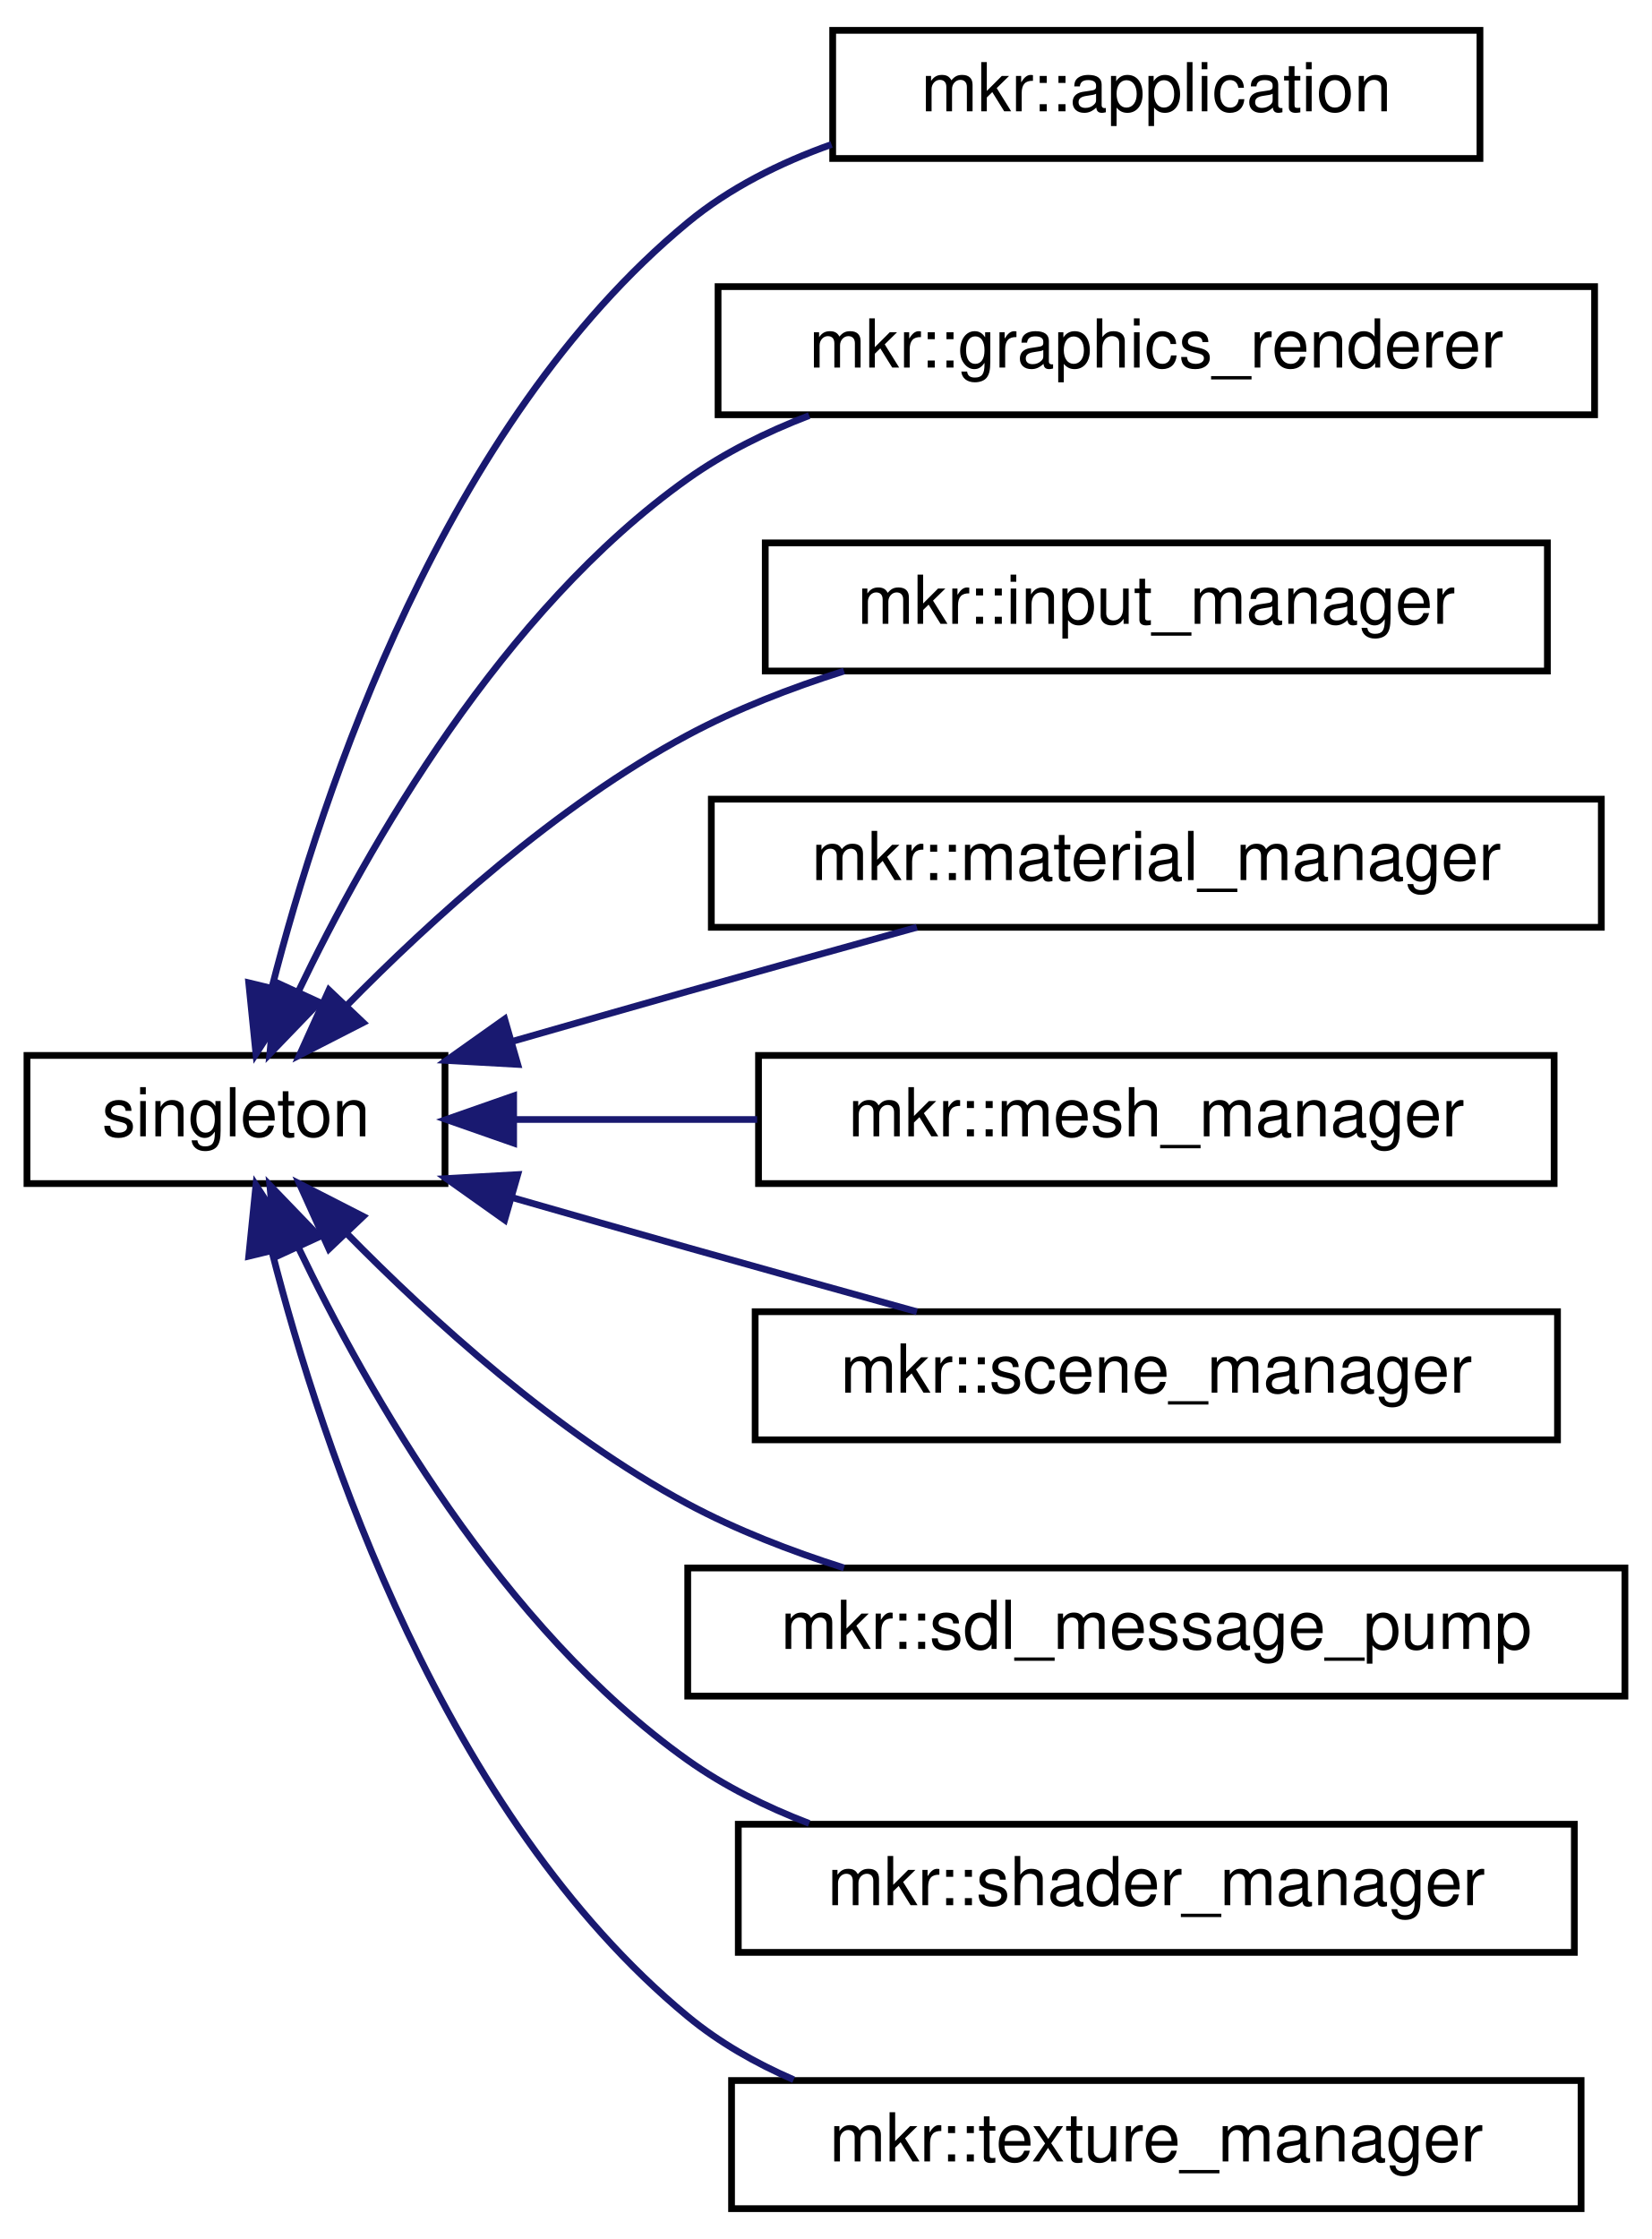
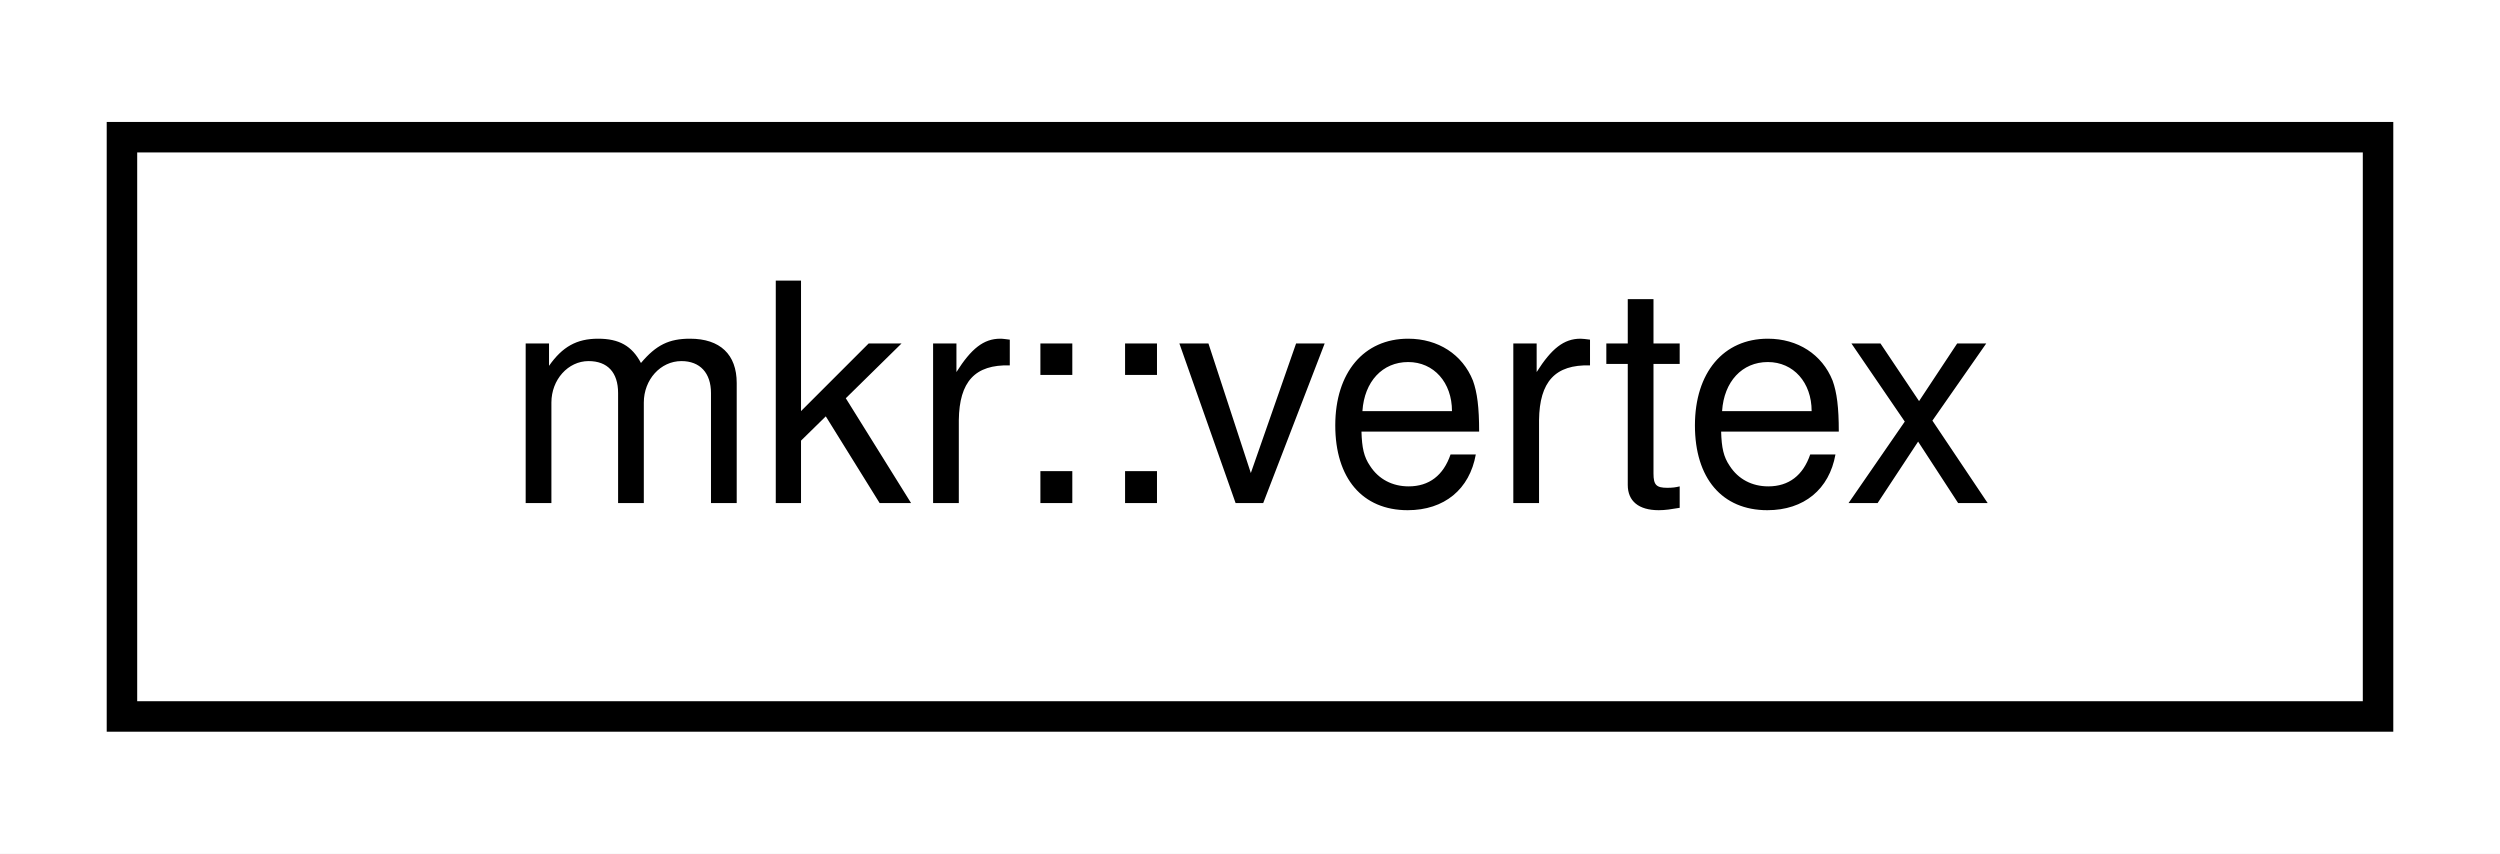
- <svg xmlns="http://www.w3.org/2000/svg" xmlns:xlink="http://www.w3.org/1999/xlink" width="245pt" height="332pt" viewBox="0.00 0.00 245.00 332.00">
-   <g id="graph0" class="graph" transform="scale(1 1) rotate(0) translate(4 328)">
-     <polygon fill="white" stroke="transparent" points="-4,4 -4,-328 241,-328 241,4 -4,4" />
+ <svg xmlns="http://www.w3.org/2000/svg" xmlns:xlink="http://www.w3.org/1999/xlink" width="82pt" height="28pt" viewBox="0.00 0.00 82.00 28.00">
+   <g id="graph0" class="graph" transform="scale(1 1) rotate(0) translate(4 24)">
+     <polygon fill="white" stroke="transparent" points="-4,4 -4,-24 78,-24 78,4 -4,4" />
    <g id="node1" class="node">
      <g id="a_node1">
-         <a xlink:href="classsingleton.html" target="_top" xlink:title=" ">
-           <polygon fill="white" stroke="black" points="0,-152.5 0,-171.5 62,-171.5 62,-152.5 0,-152.5" />
-           <text text-anchor="middle" x="31" y="-159.5" font-family="Helvetica,sans-Serif" font-size="10.00">singleton</text>
+         <a xlink:href="structmkr_1_1vertex.html" target="_top" xlink:title=" ">
+           <polygon fill="white" stroke="black" points="0,-0.5 0,-19.5 74,-19.5 74,-0.5 0,-0.5" />
+           <text text-anchor="middle" x="37" y="-7.5" font-family="Helvetica,sans-Serif" font-size="10.00">mkr::vertex</text>
        </a>
      </g>
    </g>
-     <g id="node2" class="node">
-       <g id="a_node2">
-         <a xlink:href="classmkr_1_1application.html" target="_top" xlink:title=" ">
-           <polygon fill="white" stroke="black" points="119.5,-304.5 119.5,-323.5 215.5,-323.5 215.5,-304.5 119.5,-304.5" />
-           <text text-anchor="middle" x="167.5" y="-311.5" font-family="Helvetica,sans-Serif" font-size="10.00">mkr::application</text>
-         </a>
-       </g>
-     </g>
-     <g id="edge1" class="edge">
-       <path fill="none" stroke="midnightblue" d="M36.32,-181.53C43.77,-210.64 61.87,-265.16 98,-295 104.18,-300.11 111.65,-303.85 119.33,-306.58" />
-       <polygon fill="midnightblue" stroke="midnightblue" points="39.7,-180.63 33.96,-171.73 32.89,-182.27 39.7,-180.63" />
-     </g>
-     <g id="node3" class="node">
-       <g id="a_node3">
-         <a xlink:href="classmkr_1_1graphics__renderer.html" target="_top" xlink:title=" ">
-           <polygon fill="white" stroke="black" points="102.5,-266.5 102.5,-285.5 232.5,-285.5 232.5,-266.5 102.5,-266.5" />
-           <text text-anchor="middle" x="167.5" y="-273.5" font-family="Helvetica,sans-Serif" font-size="10.00">mkr::graphics_renderer</text>
-         </a>
-       </g>
-     </g>
-     <g id="edge2" class="edge">
-       <path fill="none" stroke="midnightblue" d="M40.22,-180.91C50.58,-202.52 70.43,-237.44 98,-257 103.44,-260.86 109.63,-263.93 116.01,-266.38" />
-       <polygon fill="midnightblue" stroke="midnightblue" points="43.37,-179.38 36.02,-171.75 37.01,-182.3 43.37,-179.38" />
-     </g>
-     <g id="node4" class="node">
-       <g id="a_node4">
-         <a xlink:href="classmkr_1_1input__manager.html" target="_top" xlink:title=" ">
-           <polygon fill="white" stroke="black" points="109.5,-228.5 109.5,-247.5 225.5,-247.5 225.5,-228.5 109.5,-228.5" />
-           <text text-anchor="middle" x="167.5" y="-235.5" font-family="Helvetica,sans-Serif" font-size="10.00">mkr::input_manager</text>
-         </a>
-       </g>
-     </g>
-     <g id="edge3" class="edge">
-       <path fill="none" stroke="midnightblue" d="M47.35,-178.82C59.85,-191.55 78.55,-208.59 98,-219 105.18,-222.84 113.21,-225.97 121.18,-228.49" />
-       <polygon fill="midnightblue" stroke="midnightblue" points="49.86,-176.37 40.42,-171.54 44.79,-181.19 49.86,-176.37" />
-     </g>
-     <g id="node5" class="node">
-       <g id="a_node5">
-         <a xlink:href="classmkr_1_1material__manager.html" target="_top" xlink:title=" ">
-           <polygon fill="white" stroke="black" points="101.5,-190.5 101.5,-209.5 233.5,-209.5 233.5,-190.5 101.5,-190.5" />
-           <text text-anchor="middle" x="167.5" y="-197.5" font-family="Helvetica,sans-Serif" font-size="10.00">mkr::material_manager</text>
-         </a>
-       </g>
-     </g>
-     <g id="edge4" class="edge">
-       <path fill="none" stroke="midnightblue" d="M72.01,-173.59C80.58,-176.05 89.59,-178.62 98,-181 109.04,-184.12 121.11,-187.48 131.99,-190.5" />
-       <polygon fill="midnightblue" stroke="midnightblue" points="72.79,-170.17 62.21,-170.76 70.85,-176.89 72.79,-170.17" />
-     </g>
-     <g id="node6" class="node">
-       <g id="a_node6">
-         <a xlink:href="classmkr_1_1mesh__manager.html" target="_top" xlink:title=" ">
-           <polygon fill="white" stroke="black" points="108.5,-152.5 108.5,-171.5 226.5,-171.5 226.5,-152.5 108.5,-152.5" />
-           <text text-anchor="middle" x="167.5" y="-159.5" font-family="Helvetica,sans-Serif" font-size="10.00">mkr::mesh_manager</text>
-         </a>
-       </g>
-     </g>
-     <g id="edge5" class="edge">
-       <path fill="none" stroke="midnightblue" d="M72.21,-162C83.55,-162 96.13,-162 108.3,-162" />
-       <polygon fill="midnightblue" stroke="midnightblue" points="72.18,-158.5 62.18,-162 72.18,-165.5 72.18,-158.5" />
-     </g>
-     <g id="node7" class="node">
-       <g id="a_node7">
-         <a xlink:href="classmkr_1_1scene__manager.html" target="_top" xlink:title=" ">
-           <polygon fill="white" stroke="black" points="108,-114.5 108,-133.5 227,-133.5 227,-114.5 108,-114.5" />
-           <text text-anchor="middle" x="167.5" y="-121.5" font-family="Helvetica,sans-Serif" font-size="10.00">mkr::scene_manager</text>
-         </a>
-       </g>
-     </g>
-     <g id="edge6" class="edge">
-       <path fill="none" stroke="midnightblue" d="M72.01,-150.41C80.58,-147.95 89.59,-145.38 98,-143 109.04,-139.88 121.11,-136.52 131.99,-133.5" />
-       <polygon fill="midnightblue" stroke="midnightblue" points="70.85,-147.11 62.21,-153.24 72.79,-153.83 70.85,-147.11" />
-     </g>
-     <g id="node8" class="node">
-       <g id="a_node8">
-         <a xlink:href="classmkr_1_1sdl__message__pump.html" target="_top" xlink:title=" ">
-           <polygon fill="white" stroke="black" points="98,-76.5 98,-95.5 237,-95.5 237,-76.5 98,-76.5" />
-           <text text-anchor="middle" x="167.5" y="-83.5" font-family="Helvetica,sans-Serif" font-size="10.00">mkr::sdl_message_pump</text>
-         </a>
-       </g>
-     </g>
-     <g id="edge7" class="edge">
-       <path fill="none" stroke="midnightblue" d="M47.35,-145.18C59.85,-132.45 78.55,-115.41 98,-105 105.18,-101.16 113.21,-98.03 121.18,-95.51" />
-       <polygon fill="midnightblue" stroke="midnightblue" points="44.79,-142.81 40.42,-152.46 49.86,-147.63 44.79,-142.81" />
-     </g>
-     <g id="node9" class="node">
-       <g id="a_node9">
-         <a xlink:href="classmkr_1_1shader__manager.html" target="_top" xlink:title=" ">
-           <polygon fill="white" stroke="black" points="105.5,-38.5 105.5,-57.5 229.5,-57.5 229.5,-38.5 105.5,-38.5" />
-           <text text-anchor="middle" x="167.5" y="-45.5" font-family="Helvetica,sans-Serif" font-size="10.00">mkr::shader_manager</text>
-         </a>
-       </g>
-     </g>
-     <g id="edge8" class="edge">
-       <path fill="none" stroke="midnightblue" d="M40.22,-143.09C50.58,-121.48 70.43,-86.56 98,-67 103.44,-63.14 109.63,-60.07 116.01,-57.62" />
-       <polygon fill="midnightblue" stroke="midnightblue" points="37.01,-141.7 36.02,-152.25 43.37,-144.62 37.01,-141.7" />
-     </g>
-     <g id="node10" class="node">
-       <g id="a_node10">
-         <a xlink:href="classmkr_1_1texture__manager.html" target="_top" xlink:title=" ">
-           <polygon fill="white" stroke="black" points="104.5,-0.5 104.5,-19.5 230.5,-19.5 230.5,-0.5 104.5,-0.5" />
-           <text text-anchor="middle" x="167.5" y="-7.5" font-family="Helvetica,sans-Serif" font-size="10.00">mkr::texture_manager</text>
-         </a>
-       </g>
-     </g>
-     <g id="edge9" class="edge">
-       <path fill="none" stroke="midnightblue" d="M36.32,-142.47C43.77,-113.36 61.87,-58.84 98,-29 102.66,-25.15 108.05,-22.08 113.71,-19.62" />
-       <polygon fill="midnightblue" stroke="midnightblue" points="32.89,-141.73 33.96,-152.27 39.7,-143.37 32.89,-141.73" />
-     </g>
  </g>
</svg>
